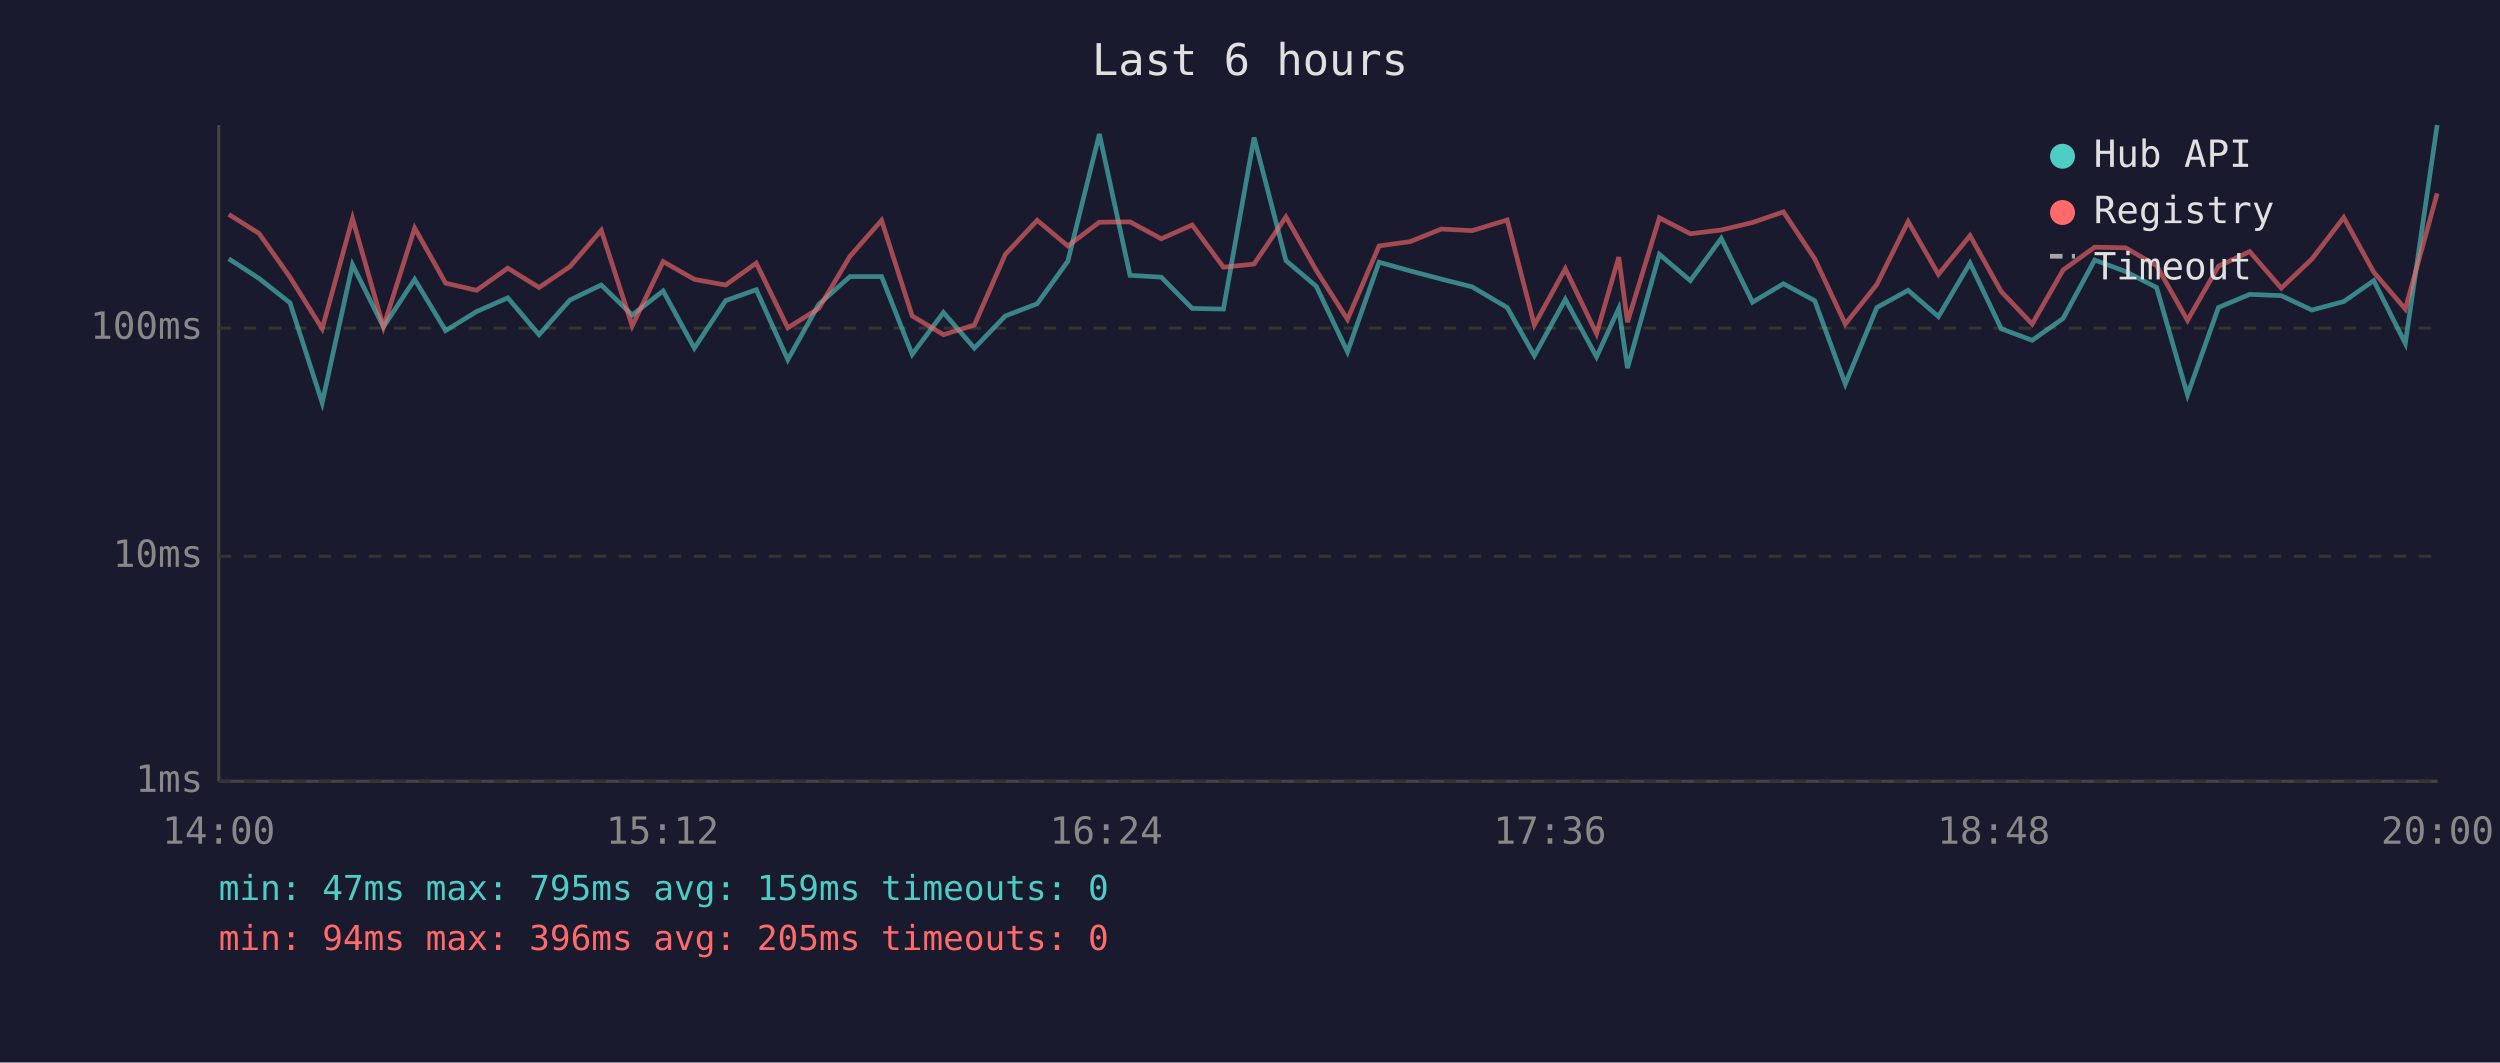
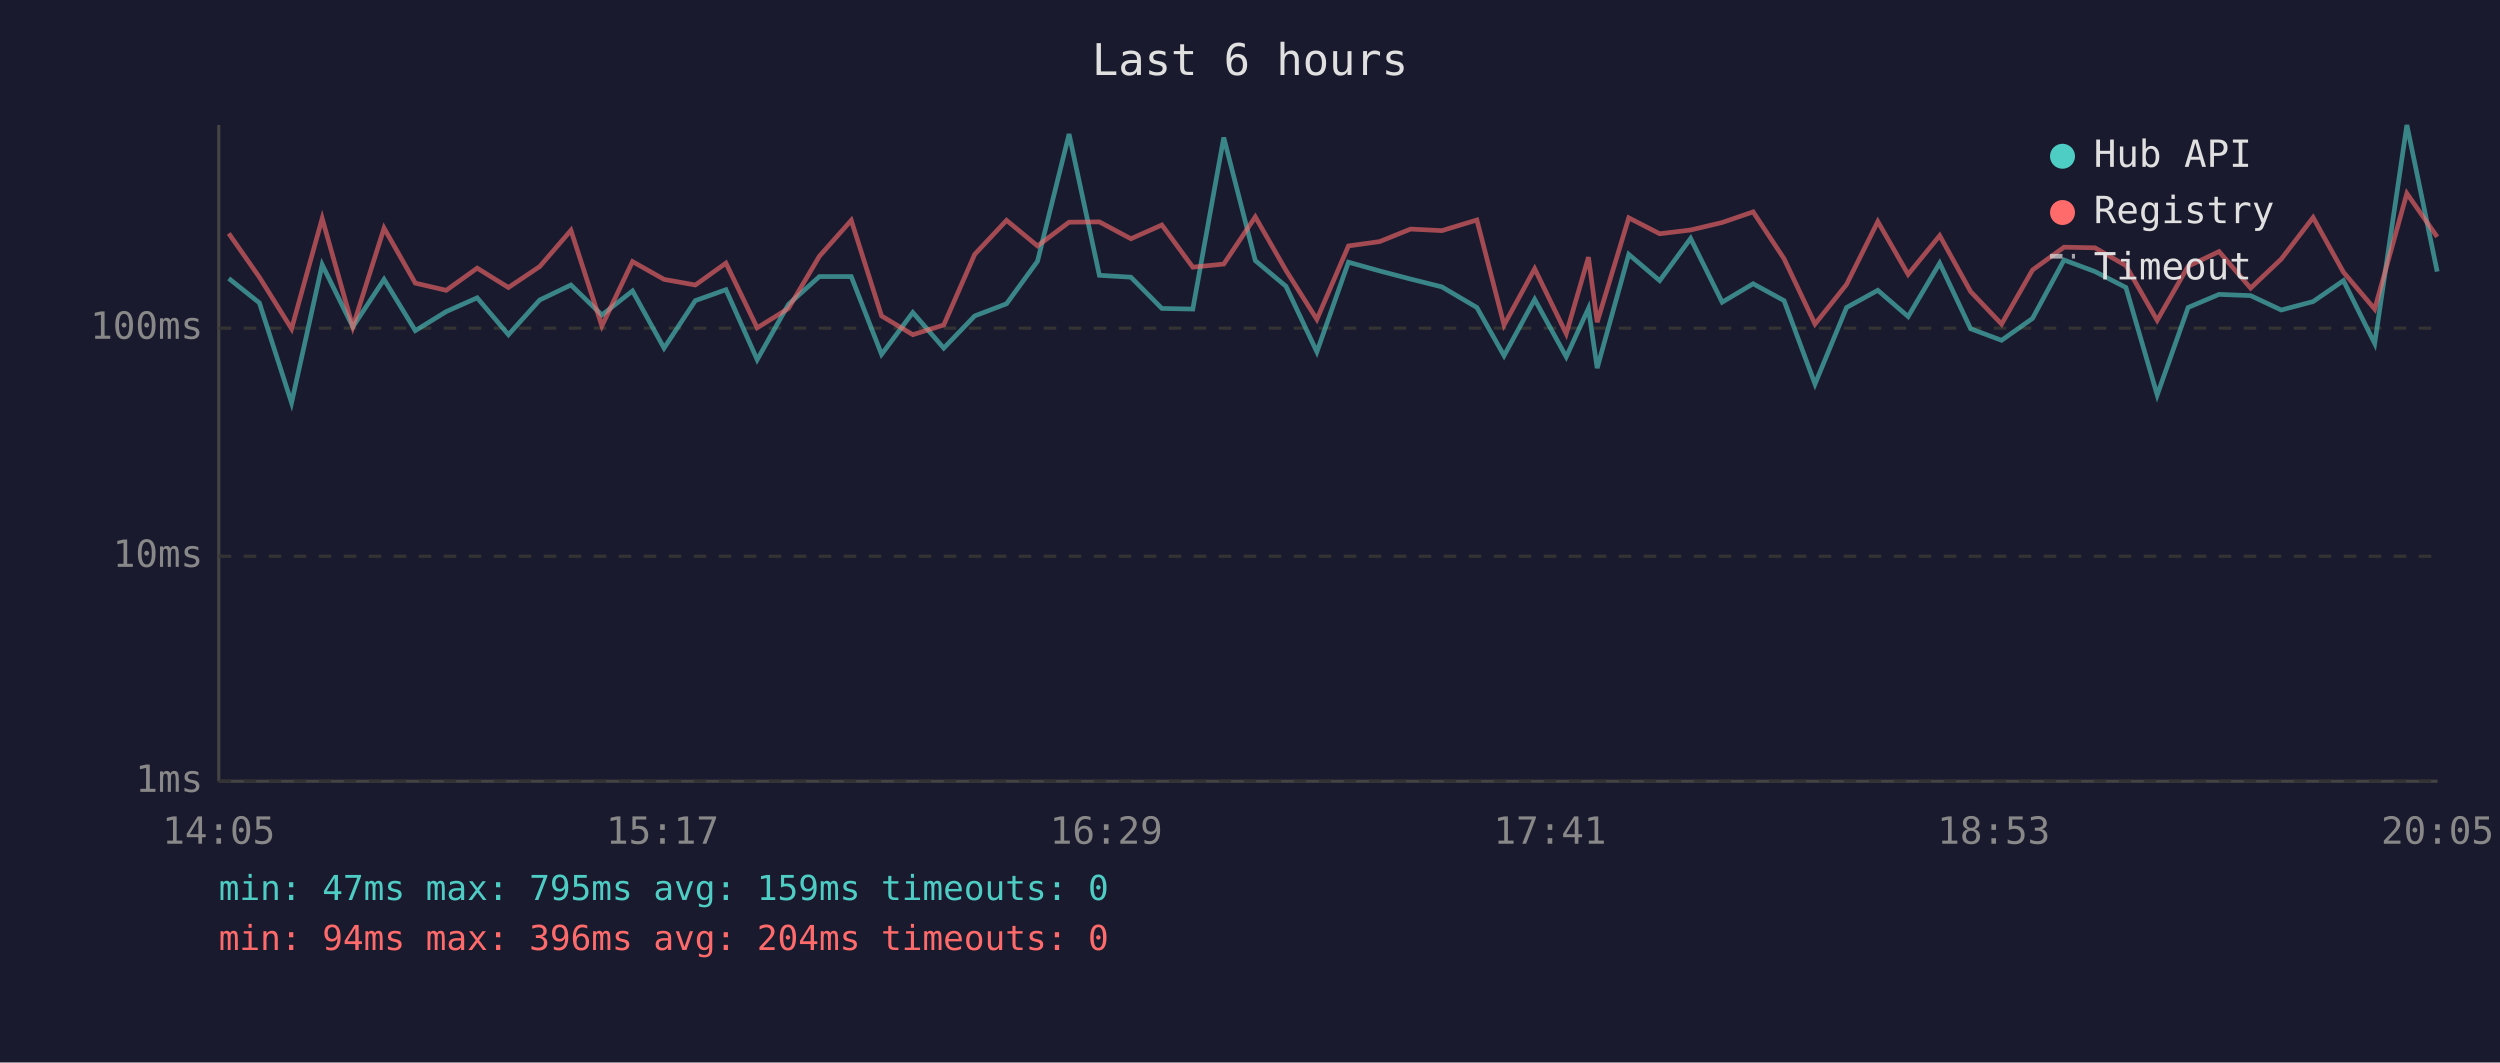
<svg xmlns="http://www.w3.org/2000/svg" viewBox="0 0 800 340" font-family="monospace" font-size="12">
  <rect width="800" height="340" fill="#1a1a2e" />
  <text x="400" y="24" fill="#e0e0e0" font-size="14" text-anchor="middle">Last 6 hours</text>
  <line x1="70" y1="40" x2="70" y2="250" stroke="#444" stroke-width="1" />
  <line x1="70" y1="250" x2="780" y2="250" stroke="#444" stroke-width="1" />
  <line x1="70" y1="250" x2="780" y2="250" stroke="#333" stroke-width="1" stroke-dasharray="4" />
  <text x="65" y="250" fill="#888" text-anchor="end" dominant-baseline="middle">1ms</text>
  <line x1="70" y1="178" x2="780" y2="178" stroke="#333" stroke-width="1" stroke-dasharray="4" />
  <text x="65" y="178" fill="#888" text-anchor="end" dominant-baseline="middle">10ms</text>
  <line x1="70" y1="105" x2="780" y2="105" stroke="#333" stroke-width="1" stroke-dasharray="4" />
  <text x="65" y="105" fill="#888" text-anchor="end" dominant-baseline="middle">100ms</text>
-   <text x="70" y="270" fill="#888" text-anchor="middle">14:00</text>
-   <text x="212" y="270" fill="#888" text-anchor="middle">15:12</text>
-   <text x="354" y="270" fill="#888" text-anchor="middle">16:24</text>
-   <text x="496" y="270" fill="#888" text-anchor="middle">17:36</text>
-   <text x="638" y="270" fill="#888" text-anchor="middle">18:48</text>
-   <text x="780" y="270" fill="#888" text-anchor="middle">20:00</text>
-   <polyline points="73.2,82.8 82.9,89.1 92.8,96.9 103.1,128.9 112.8,84.7 122.7,104.6 132.7,89.4 142.6,105.8 152.5,99.7 162.5,95.3 172.5,107.1 182.4,96.0 192.4,91.2 202.3,100.8 212.2,93.1 222.2,111.4 232.2,96.2 242.0,92.7 252.1,115.1 262.0,97.4 272.0,88.5 282.1,88.5 291.9,113.4 301.9,100.0 311.8,111.4 321.7,101.1 331.9,97.2 341.7,83.6 351.8,42.9 361.6,88.1 371.6,88.7 381.5,98.7 391.5,98.9 401.3,44.0 411.5,83.4 421.2,91.6 431.2,112.6 441.3,83.9 451.3,86.7 461.2,89.3 471.1,91.8 482.3,98.4 491.0,113.8 500.9,95.8 510.9,114.2 518.0,98.7 520.8,117.8 531.0,81.4 540.9,89.8 550.8,76.3 560.8,96.7 570.7,90.8 580.7,96.2 590.5,122.9 600.6,98.4 610.6,92.9 620.3,101.3 630.4,84.2 640.4,105.2 650.3,108.9 660.2,101.9 670.3,83.2 680.2,86.9 690.1,92.0 700.0,126.4 709.9,98.4 719.9,94.2 730.0,94.6 739.8,99.2 750.0,96.5 759.6,89.8 769.7,109.9 779.9,40.0" fill="none" stroke="#4ecdc4" stroke-width="1.5" opacity="0.6" />
-   <polyline points="73.2,68.6 82.9,74.7 92.8,88.7 103.1,105.2 112.8,69.9 122.7,104.6 132.7,73.0 142.6,90.6 152.5,92.9 162.5,85.8 172.5,92.0 182.4,85.3 192.4,73.7 202.3,104.3 212.2,83.7 222.2,89.4 232.2,91.2 242.0,84.2 252.1,104.9 262.0,98.7 272.0,82.0 282.1,70.5 291.9,101.1 301.9,107.1 311.8,104.0 321.7,81.4 331.9,70.5 341.7,78.7 351.8,71.1 361.6,71.0 371.6,76.4 381.5,72.0 391.5,85.5 401.3,84.5 411.5,69.4 421.2,86.5 431.2,102.2 441.3,78.7 451.3,77.3 461.2,73.3 471.1,73.8 482.3,70.4 491.0,104.0 500.9,86.0 510.9,106.8 518.0,82.3 520.8,103.1 531.0,69.7 540.9,74.8 550.8,73.6 560.8,71.2 570.7,67.8 580.7,82.8 590.5,103.7 600.6,91.0 610.6,70.9 620.3,87.8 630.4,75.4 640.4,93.3 650.3,103.7 660.2,86.4 670.3,79.1 680.2,79.3 690.1,85.0 700.0,102.5 709.9,85.2 719.9,80.5 730.0,92.2 739.8,82.9 750.0,69.6 759.6,87.1 769.7,98.9 779.9,61.9" fill="none" stroke="#ff6b6b" stroke-width="1.5" opacity="0.6" />
+   <text x="70" y="270" fill="#888" text-anchor="middle">14:05</text>
+   <text x="212" y="270" fill="#888" text-anchor="middle">15:17</text>
+   <text x="354" y="270" fill="#888" text-anchor="middle">16:29</text>
+   <text x="496" y="270" fill="#888" text-anchor="middle">17:41</text>
+   <text x="638" y="270" fill="#888" text-anchor="middle">18:53</text>
+   <text x="780" y="270" fill="#888" text-anchor="middle">20:05</text>
+   <polyline points="73.2,89.1 83.0,96.9 93.3,128.9 103.1,84.7 112.9,104.6 122.9,89.4 132.9,105.8 142.8,99.7 152.7,95.3 162.7,107.1 172.7,96.0 182.7,91.2 192.6,100.8 202.4,93.1 212.5,111.4 222.5,96.2 232.3,92.7 242.3,115.1 252.3,97.4 262.2,88.5 272.4,88.5 282.1,113.4 292.1,100.0 302.0,111.4 311.9,101.1 322.1,97.2 332.0,83.6 342.1,42.9 351.8,88.1 361.9,88.7 371.8,98.7 381.7,98.9 391.6,44.0 401.7,83.4 411.5,91.6 421.4,112.6 431.5,83.9 441.5,86.7 451.4,89.3 461.4,91.8 472.6,98.4 481.3,113.8 491.1,95.8 501.2,114.2 508.3,98.7 511.1,117.8 521.2,81.4 531.1,89.8 541.0,76.3 551.1,96.7 561.0,90.8 570.9,96.2 580.8,122.9 590.9,98.4 600.9,92.9 610.6,101.3 620.7,84.2 630.6,105.2 640.5,108.9 650.4,101.9 660.5,83.2 670.4,86.9 680.3,92.0 690.3,126.4 700.2,98.4 710.1,94.2 720.2,94.6 730.0,99.2 740.2,96.5 749.9,89.8 759.9,109.9 770.2,40.0 779.9,86.9" fill="none" stroke="#4ecdc4" stroke-width="1.5" opacity="0.6" />
+   <polyline points="73.2,74.7 83.0,88.7 93.3,105.2 103.1,69.9 112.9,104.6 122.9,73.0 132.9,90.6 142.8,92.9 152.7,85.8 162.7,92.0 172.7,85.3 182.7,73.7 192.6,104.3 202.4,83.7 212.5,89.4 222.5,91.2 232.3,84.2 242.3,104.9 252.3,98.7 262.2,82.0 272.4,70.5 282.1,101.1 292.1,107.1 302.0,104.0 311.9,81.4 322.1,70.5 332.0,78.7 342.1,71.1 351.8,71.0 361.9,76.4 371.8,72.0 381.7,85.5 391.6,84.5 401.7,69.4 411.5,86.5 421.4,102.2 431.5,78.7 441.5,77.3 451.4,73.3 461.4,73.8 472.6,70.4 481.3,104.0 491.1,86.0 501.2,106.8 508.3,82.3 511.1,103.1 521.2,69.7 531.1,74.8 541.0,73.6 551.1,71.2 561.0,67.8 570.9,82.8 580.8,103.7 590.9,91.0 600.9,70.9 610.6,87.8 620.7,75.4 630.6,93.3 640.5,103.7 650.4,86.4 660.5,79.1 670.4,79.3 680.3,85.0 690.3,102.5 700.2,85.2 710.1,80.5 720.2,92.2 730.0,82.9 740.2,69.6 749.9,87.1 759.9,98.9 770.2,61.9 779.9,75.8" fill="none" stroke="#ff6b6b" stroke-width="1.5" opacity="0.6" />
  <circle cx="660" cy="50" r="4" fill="#4ecdc4" />
  <text x="670" y="50" fill="#e0e0e0" dominant-baseline="middle">Hub API</text>
  <circle cx="660" cy="68" r="4" fill="#ff6b6b" />
  <text x="670" y="68" fill="#e0e0e0" dominant-baseline="middle">Registry</text>
  <line x1="656" y1="82" x2="664" y2="82" stroke="#e0e0e0" stroke-width="1.5" stroke-dasharray="4,3" opacity="0.7" />
  <text x="670" y="86" fill="#e0e0e0" dominant-baseline="middle">Timeout</text>
  <text x="70" y="288" fill="#4ecdc4" font-size="11">min: 47ms  max: 795ms  avg: 159ms  timeouts: 0</text>
-   <text x="70" y="304" fill="#ff6b6b" font-size="11">min: 94ms  max: 396ms  avg: 205ms  timeouts: 0</text>
+   <text x="70" y="304" fill="#ff6b6b" font-size="11">min: 94ms  max: 396ms  avg: 204ms  timeouts: 0</text>
</svg>
